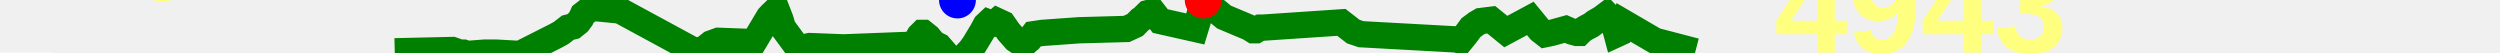
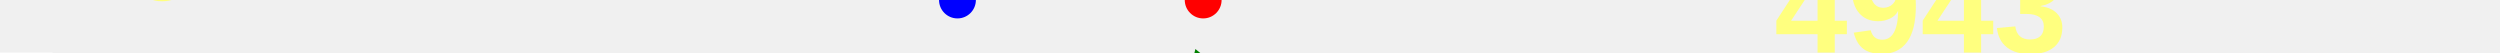
<svg xmlns="http://www.w3.org/2000/svg" baseProfile="full" height="20px" version="1.1" width="950px">
  <defs />
-   <path d="M 150.0 19.5 L 171.924 19.0 L 174.751 20.0 L 176.169 20.0 L 177.603 20.5 L 184.036 20.0 L 185.119 20.0 L 185.86 20.0 L 186.711 20.0 L 188.647 20.0 L 197.588 20.5 L 211.428 13.5 L 213.232 12.5 L 214.519 11.5 L 215.802 10.5 L 217.825 10.0 L 219.696 8.5 L 220.809 7.0 L 221.488 5.5 L 223.416 4.0 L 225.406 3.0 L 235.572 4.0 L 264.194 19.5 L 267.676 18.5 L 270.186 16.5 L 272.966 15.5 L 286.461 16.0 L 292.162 6.5 L 293.088 5.5 L 294.135 4.5 L 295.445 4.5 L 296.608 7.5 L 297.496 10.5 L 303.372 18.5 L 307.663 17.5 L 320.547 18.0 L 346.496 17.0 L 347.097 16.5 L 347.691 16.5 L 348.543 15.0 L 349.387 13.5 L 350.399 12.5 L 350.903 12.5 L 352.787 14.0 L 354.813 16.5 L 356.883 17.5 L 358.196 19.0 L 363.835 25.5 L 366.817 21.0 L 368.72 19.0 L 370.179 17.0 L 373.205 12.0 L 374.567 9.5 L 375.63 8.5 L 376.972 9.0 L 377.79 9.0 L 378.964 8.0 L 381.126 9.0 L 383.211 12.0 L 385.845 15.0 L 388.067 16.5 L 389.439 16.5 L 391.196 15.0 L 392.721 13.0 L 396.06 12.5 L 410.032 11.5 L 428.065 11.0 L 431.31 9.5 L 433.292 7.5 L 434.067 7.0 L 436.107 5.0 L 438.184 4.5 L 440.907 8.0 L 454.229 11.0 L 455.153 8.0 L 455.852 5.5 L 457.21 0.0 L 465.176 6.5 L 474.707 10.5 L 476.301 11.5 L 477.212 11.5 L 478.904 10.5 L 479.935 10.5 L 509.732 8.5 L 514.243 12.0 L 517.217 13.0 L 553.654 15.0 L 555.093 15.5 L 557.117 13.0 L 558.968 10.5 L 560.983 9.0 L 562.68 8.0 L 566.682 7.5 L 572.208 12.0 L 581.521 7.0 L 583.576 9.5 L 585.226 11.5 L 587.142 13.0 L 589.566 12.5 L 594.985 11.0 L 597.301 12.0 L 599.101 12.5 L 600.173 12.5 L 601.174 11.5 L 602.805 10.5 L 603.757 10.0 L 604.705 9.5 L 606.014 8.5 L 608.58 7.0 L 610.586 5.5 L 613.021 8.0 L 614.363 13.0 L 615.455 12.5 L 616.925 8.5 L 628.929 15.5 L 644.263 19.5 L 644.263 19.5" fill="none" stroke="green" stroke-width="10" />
+   <path d="M 150.0 47.0 L 171.924 46.5 L 174.751 47.5 L 176.169 47.5 L 177.603 48.0 L 184.036 47.5 L 185.119 47.5 L 185.86 47.5 L 186.711 47.5 L 188.647 47.5 L 197.588 48.0 L 211.428 41.0 L 213.232 40.0 L 214.519 39.0 L 215.802 38.0 L 217.825 37.5 L 219.696 36.0 L 220.809 34.5 L 221.488 33.0 L 223.416 31.5 L 225.406 30.5 L 235.572 31.5 L 264.194 47.0 L 267.676 46.0 L 270.186 44.0 L 272.966 43.0 L 286.461 43.5 L 292.162 34.0 L 293.088 33.0 L 294.135 32.0 L 295.445 32.0 L 296.608 35.0 L 297.496 38.0 L 303.372 46.0 L 307.663 45.0 L 320.547 45.5 L 346.496 44.5 L 347.097 44.0 L 347.691 44.0 L 348.543 42.5 L 349.387 41.0 L 350.399 40.0 L 350.903 40.0 L 352.787 41.5 L 354.813 44.0 L 356.883 45.0 L 358.196 46.5 L 363.835 53.0 L 366.817 48.5 L 368.72 46.5 L 370.179 44.5 L 373.205 39.5 L 374.567 37.0 L 375.63 36.0 L 376.972 36.5 L 377.79 36.5 L 378.964 35.5 L 381.126 36.5 L 383.211 39.5 L 385.845 42.5 L 388.067 44.0 L 389.439 44.0 L 391.196 42.5 L 392.721 40.5 L 396.06 40.0 L 410.032 39.0 L 428.065 38.5 L 431.31 37.0 L 433.292 35.0 L 434.067 34.5 L 436.107 32.5 L 438.184 32.0 L 440.907 35.5 L 454.229 38.5 L 455.153 35.5 L 455.852 33.0 L 457.21 27.5 L 465.176 34.0 L 474.707 38.0 L 476.301 39.0 L 477.212 39.0 L 478.904 38.0 L 479.935 38.0 L 509.732 36.0 L 514.243 39.5 L 517.217 40.5 L 553.654 42.5 L 555.093 43.0 L 557.117 40.5 L 558.968 38.0 L 560.983 36.5 L 562.68 35.5 L 566.682 35.0 L 572.208 39.5 L 581.521 34.5 L 583.576 37.0 L 585.226 39.0 L 587.142 40.5 L 589.566 40.0 L 594.985 38.5 L 597.301 39.5 L 599.101 40.0 L 600.173 40.0 L 601.174 39.0 L 602.805 38.0 L 603.757 37.5 L 604.705 37.0 L 606.014 36.0 L 608.58 34.5 L 610.586 33.0 L 613.021 35.5 L 614.363 40.5 L 615.455 40.0 L 616.925 36.0 L 628.929 43.0 L 644.263 47.0 L 644.263 47.0" fill="none" stroke="green" stroke-width="10" />
  <polygon fill="white" points="-20,0 20,0 0,-40" stroke="none" />
  <polygon fill="white" points="-20,20 20,20 0,60" stroke="none" />
  <text fill="#ffff7f" font-family="Arial" font-size="50px" font-weight="bold" stroke="none" x="20" y="0">40</text>
  <text fill="#ffff7f" font-family="Arial" font-size="50px" font-weight="bold" stroke="none" x="20" y="60">-11</text>
  <circle cx="457.21" cy="0" fill="red" r="7" stroke="none" />
  <circle cx="363.835" cy="0" fill="blue" r="7" stroke="none" />
  <text fill="#ffff7f" font-family="Arial" font-size="50px" font-weight="bold" stroke="none" x="674.263" y="20">4943</text>
</svg>
